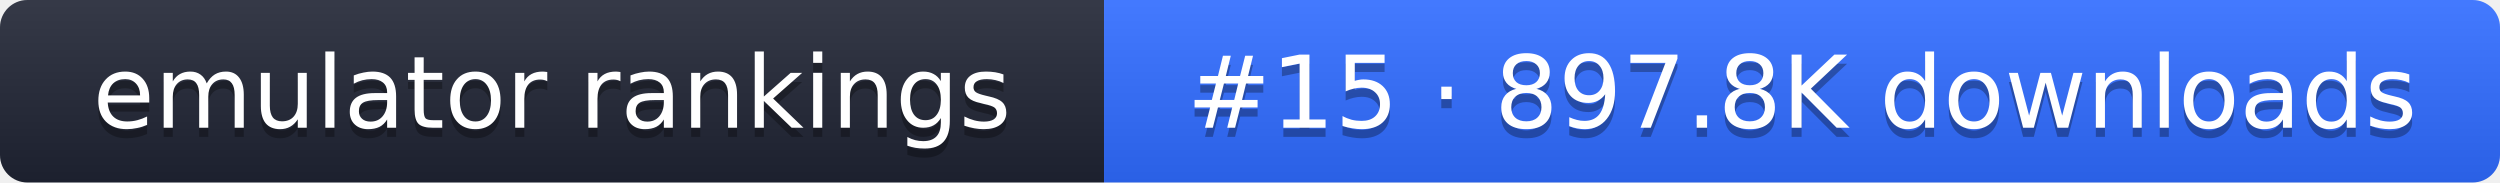
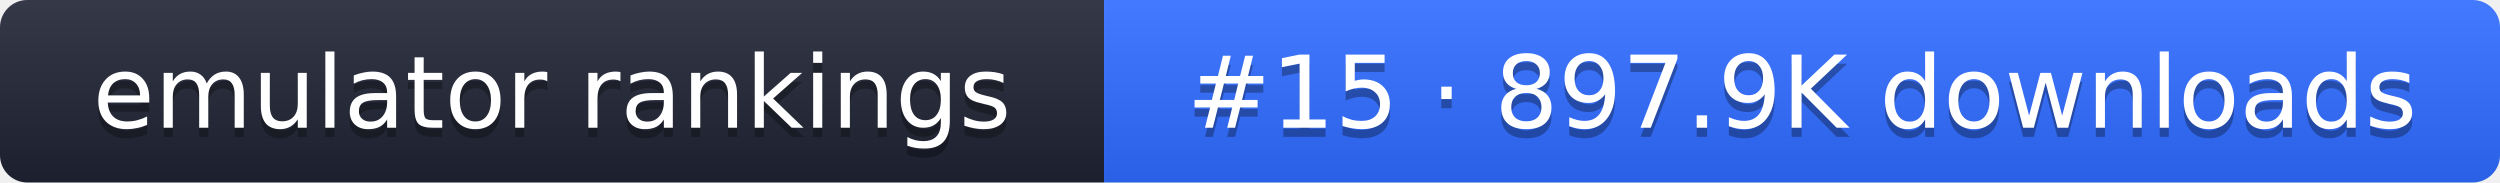
- <svg xmlns="http://www.w3.org/2000/svg" width="274" height="20" role="img" aria-label="emulator rankings: #15 · 897.8K downloads">
+ <svg xmlns="http://www.w3.org/2000/svg" width="274" height="20" role="img" aria-label="emulator rankings: #15 · 897.9K downloads">
  <linearGradient id="g" x2="0" y2="100%">
    <stop offset="0" stop-color="#fff" stop-opacity=".1" />
    <stop offset="1" stop-opacity=".1" />
  </linearGradient>
  <clipPath id="r">
    <rect width="274" height="20" rx="3" fill="#fff" />
  </clipPath>
  <g clip-path="url(#r)">
    <rect width="121" height="20" fill="#1f2433" />
    <rect x="121" width="153" height="20" fill="#2f6bff" />
    <rect width="274" height="20" fill="url(#g)" />
  </g>
  <g fill="#fff" text-anchor="middle" font-family="Verdana,DejaVu Sans,sans-serif" font-size="11">
    <text x="60.5" y="15" fill="#010101" fill-opacity=".3">emulator rankings</text>
    <text x="60.5" y="14">emulator rankings</text>
-     <text x="197.5" y="15" fill="#010101" fill-opacity=".3">#15 · 897.8K downloads</text>
-     <text x="197.5" y="14">#15 · 897.8K downloads</text>
+     <text x="197.5" y="15" fill="#010101" fill-opacity=".3">#15 · 897.9K downloads</text>
+     <text x="197.5" y="14">#15 · 897.9K downloads</text>
  </g>
</svg>
